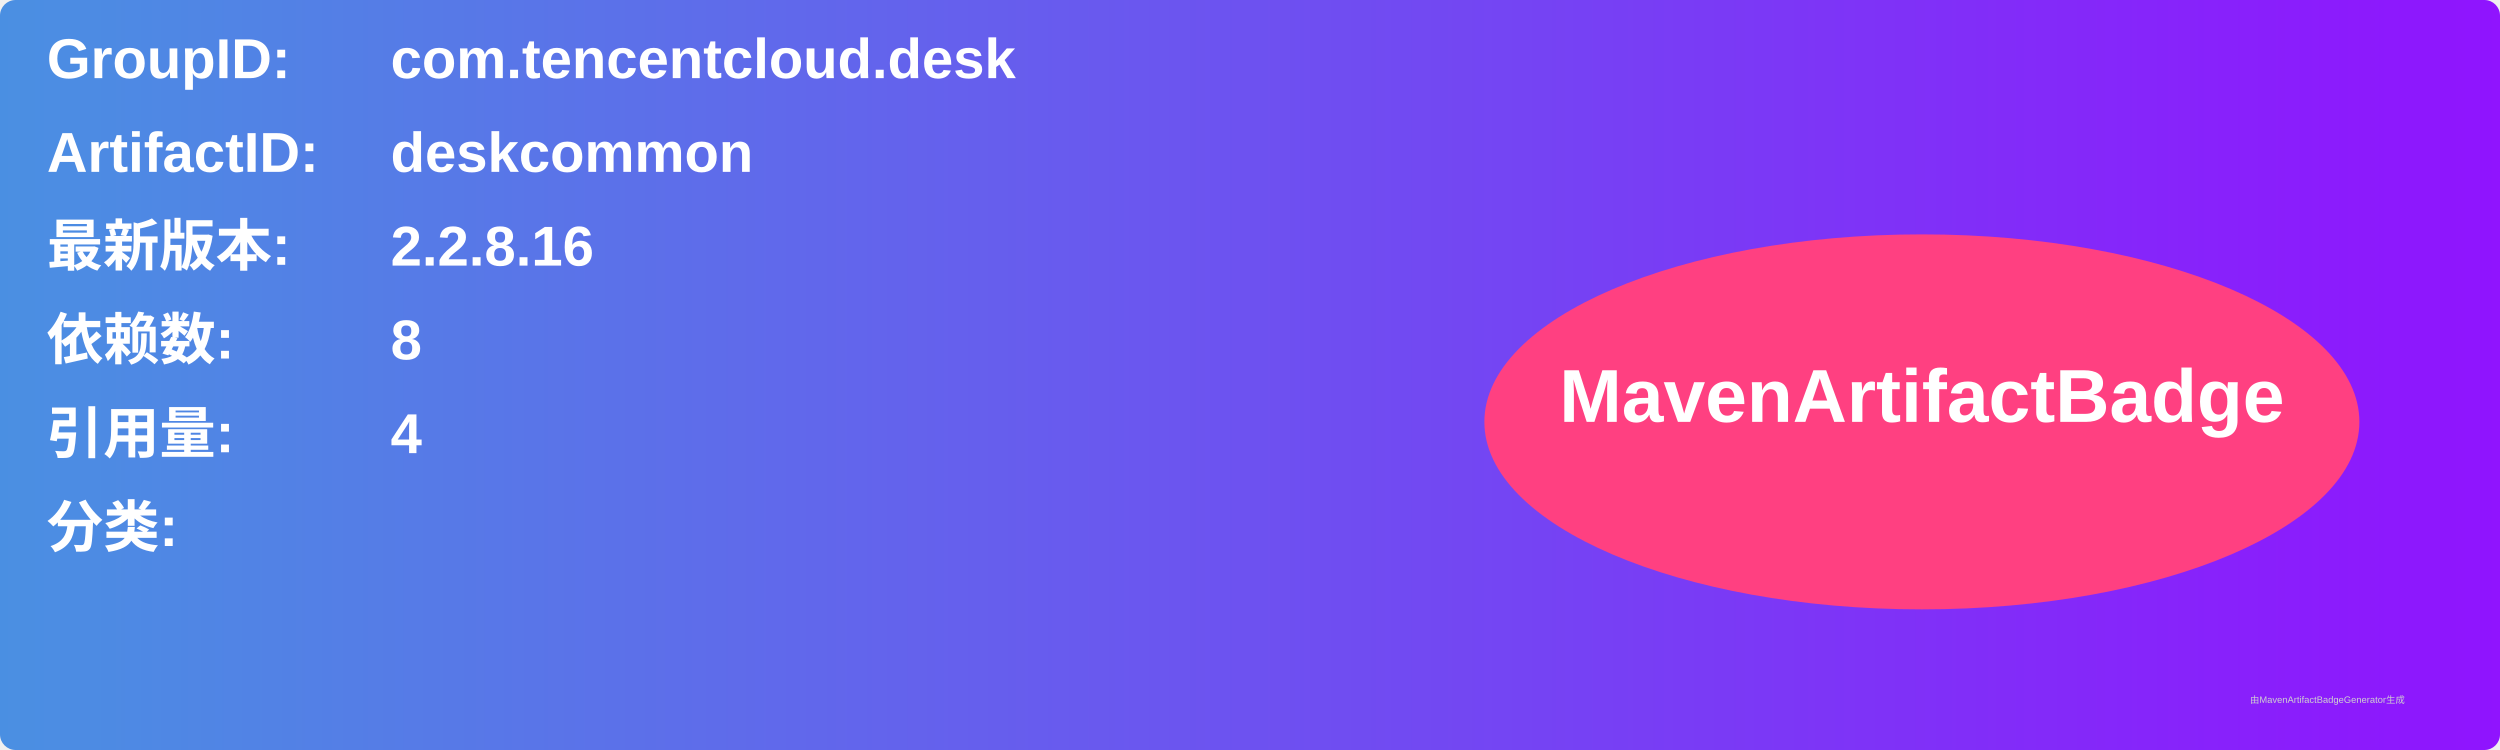
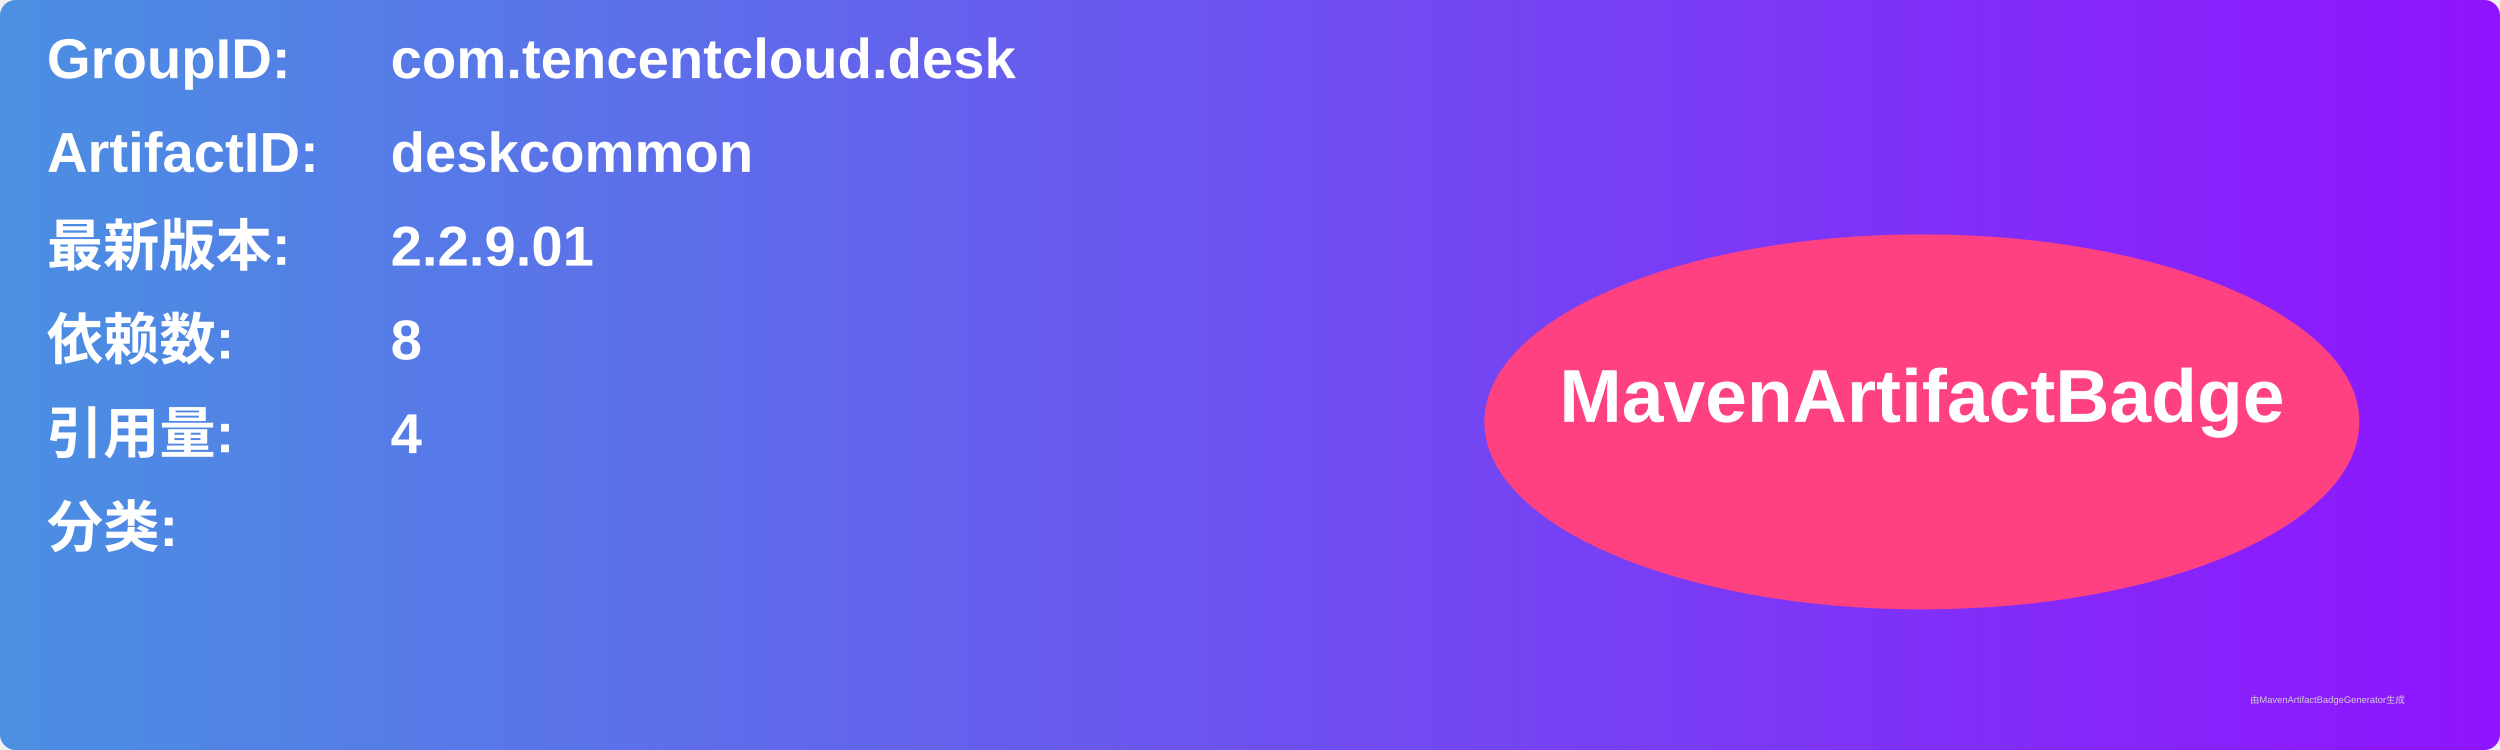
<svg xmlns="http://www.w3.org/2000/svg" width="800" height="240" viewBox="0 0 800 240">
  <linearGradient id="grad" x1="0%" y1="0%" x2="100%" y2="0%">
    <stop offset="0%" stop-color="#4a90e2" />
    <stop offset="100%" stop-color="#9013fe" />
  </linearGradient>
  <rect width="100%" height="100%" rx="5" ry="5" fill="url(#grad)" />
  <g transform="translate(15, 15)">
    <text x="0" y="10" font-family="Arial" font-size="18" fill="white" font-weight="bold" width="260">GroupID:</text>
    <text x="110" y="10" font-family="Arial" font-size="18" fill="white" font-weight="bold" width="460">com.tencentcloud.desk</text>
    <text x="0" y="40" font-family="Arial" font-size="18" fill="white" font-weight="bold" width="260">ArtifactID:</text>
    <text x="110" y="40" font-family="Arial" font-size="18" fill="white" font-weight="bold" width="460">deskcommon</text>
    <text x="0" y="70" font-family="Arial" font-size="18" fill="white" font-weight="bold">最新版本:</text>
    <text x="110" y="70" font-family="Arial" font-size="18" fill="white" font-weight="bold">
-       <tspan font-weight="bold">2.2.8.16</tspan>
+       <tspan font-weight="bold">2.2.9.01</tspan>
    </text>
    <text x="0" y="100" font-family="Arial" font-size="18" fill="white" font-weight="bold">依赖数: </text>
    <text x="110" y="100" font-family="Arial" font-size="18" fill="white">
      <tspan font-weight="bold">8</tspan>
    </text>
    <text x="0" y="130" font-family="Arial" font-size="18" fill="white" font-weight="bold">引用量: </text>
    <text x="110" y="130" font-family="Arial" font-size="18" fill="white">
      <tspan font-weight="bold">4</tspan>
    </text>
    <text x="0" y="160" font-family="Arial" font-size="18" fill="white" font-weight="bold">分类:</text>
    <text x="10" y="190" font-family="Arial" font-size="10" fill="white">
      <tspan font-weight="bold" />
    </text>
    <ellipse cx="600" cy="120" rx="140" ry="60" fill="#ff4081" />
    <text x="600" y="120" text-anchor="middle" font-family="Arial" font-size="24" fill="white" font-weight="bold">MavenArtifactBadge</text>
  </g>
  <text x="720" y="225" font-family="Arial" font-size="3" fill="#d0d0d0">由MavenArtifactBadgeGenerator生成</text>
</svg>
